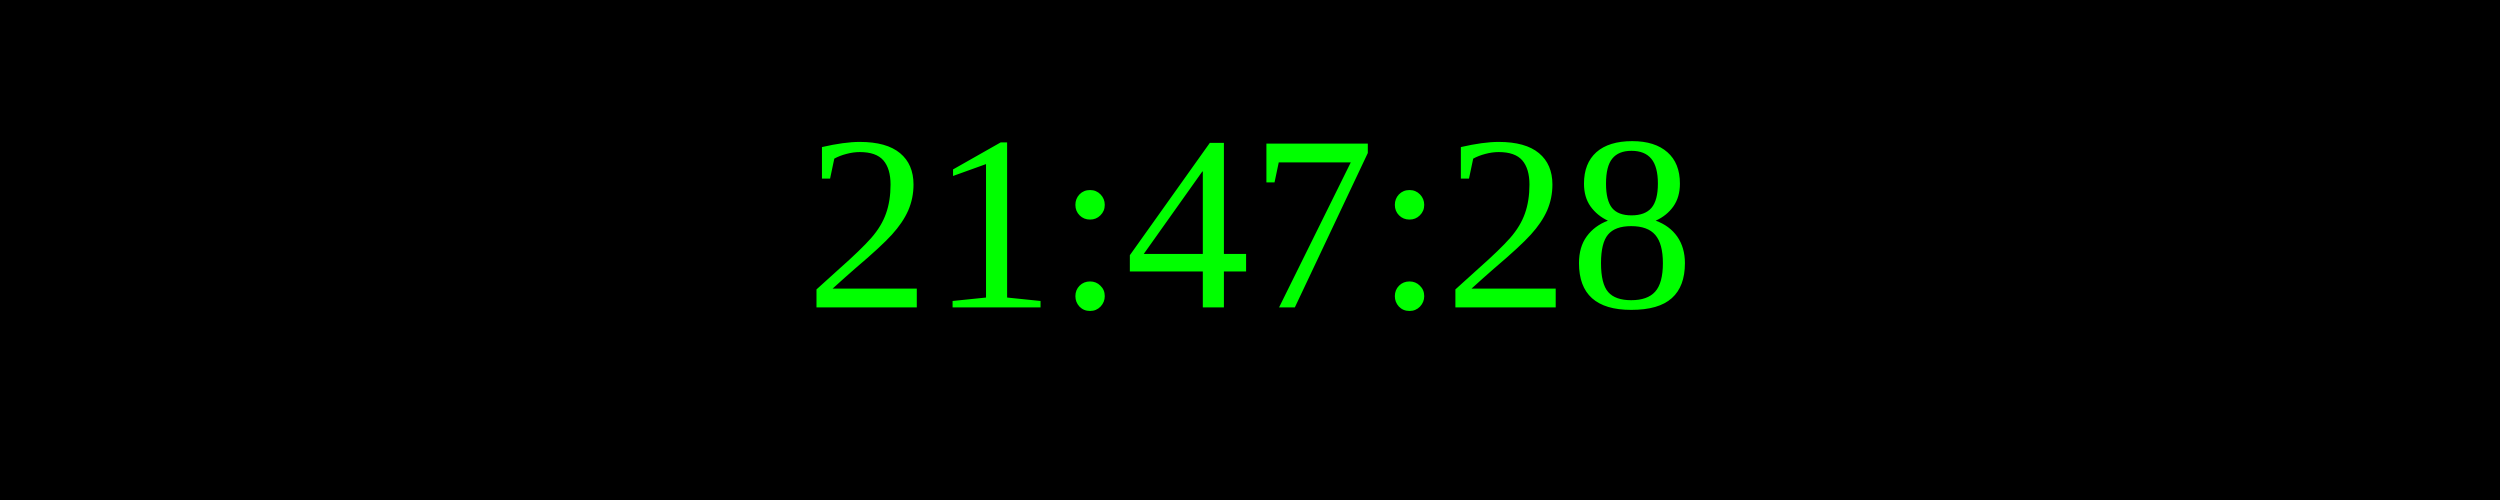
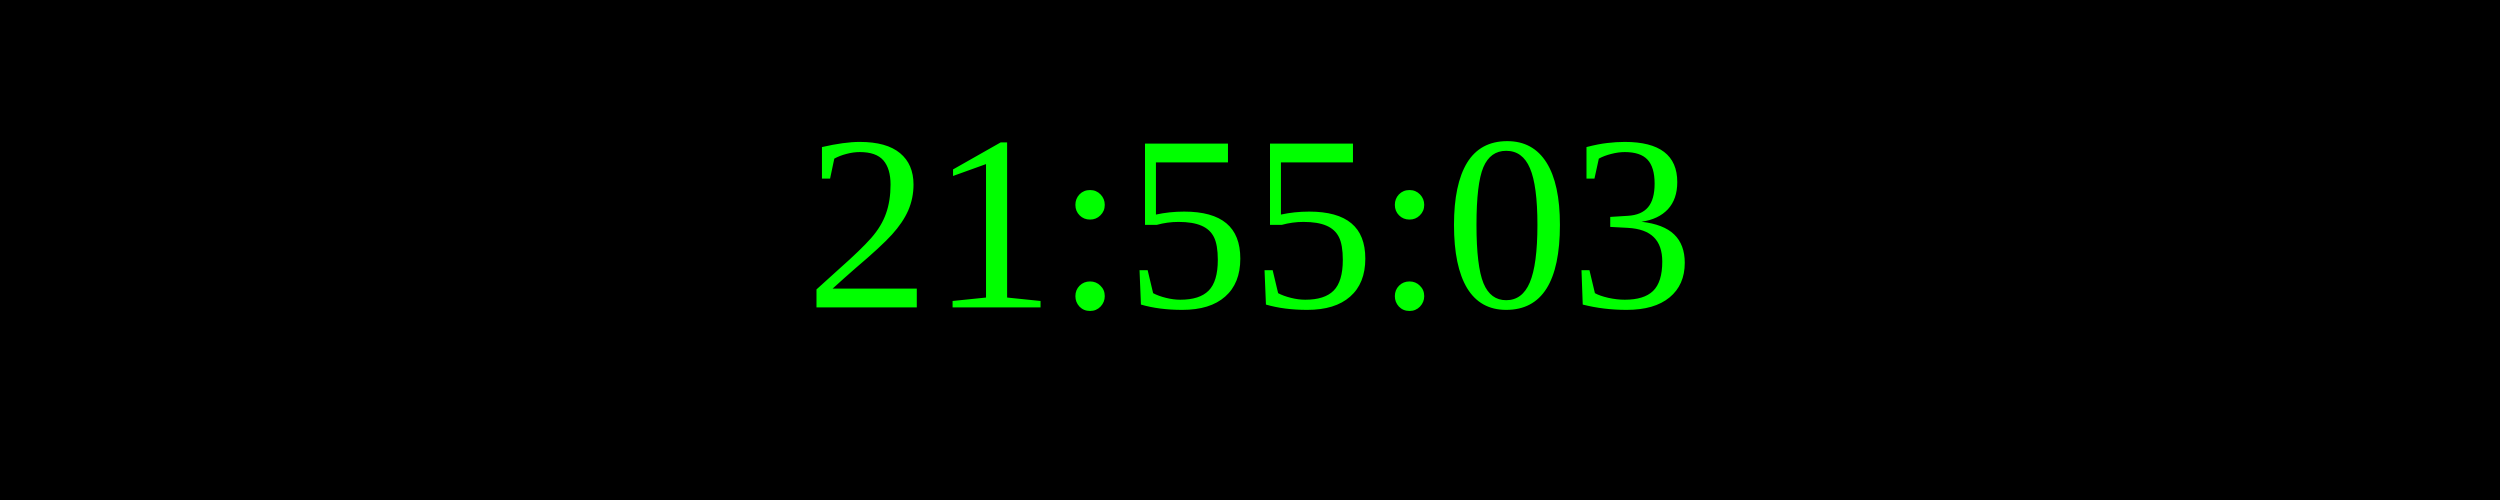
<svg xmlns="http://www.w3.org/2000/svg" width="250" height="50">
  <rect width="100%" height="100%" fill="black" />
  <text x="50%" y="50%" font-size="25" fill="lime" text-anchor="middle" dominant-baseline="middle">
- 21:47:28
+ 21:55:03
</text>
</svg>
